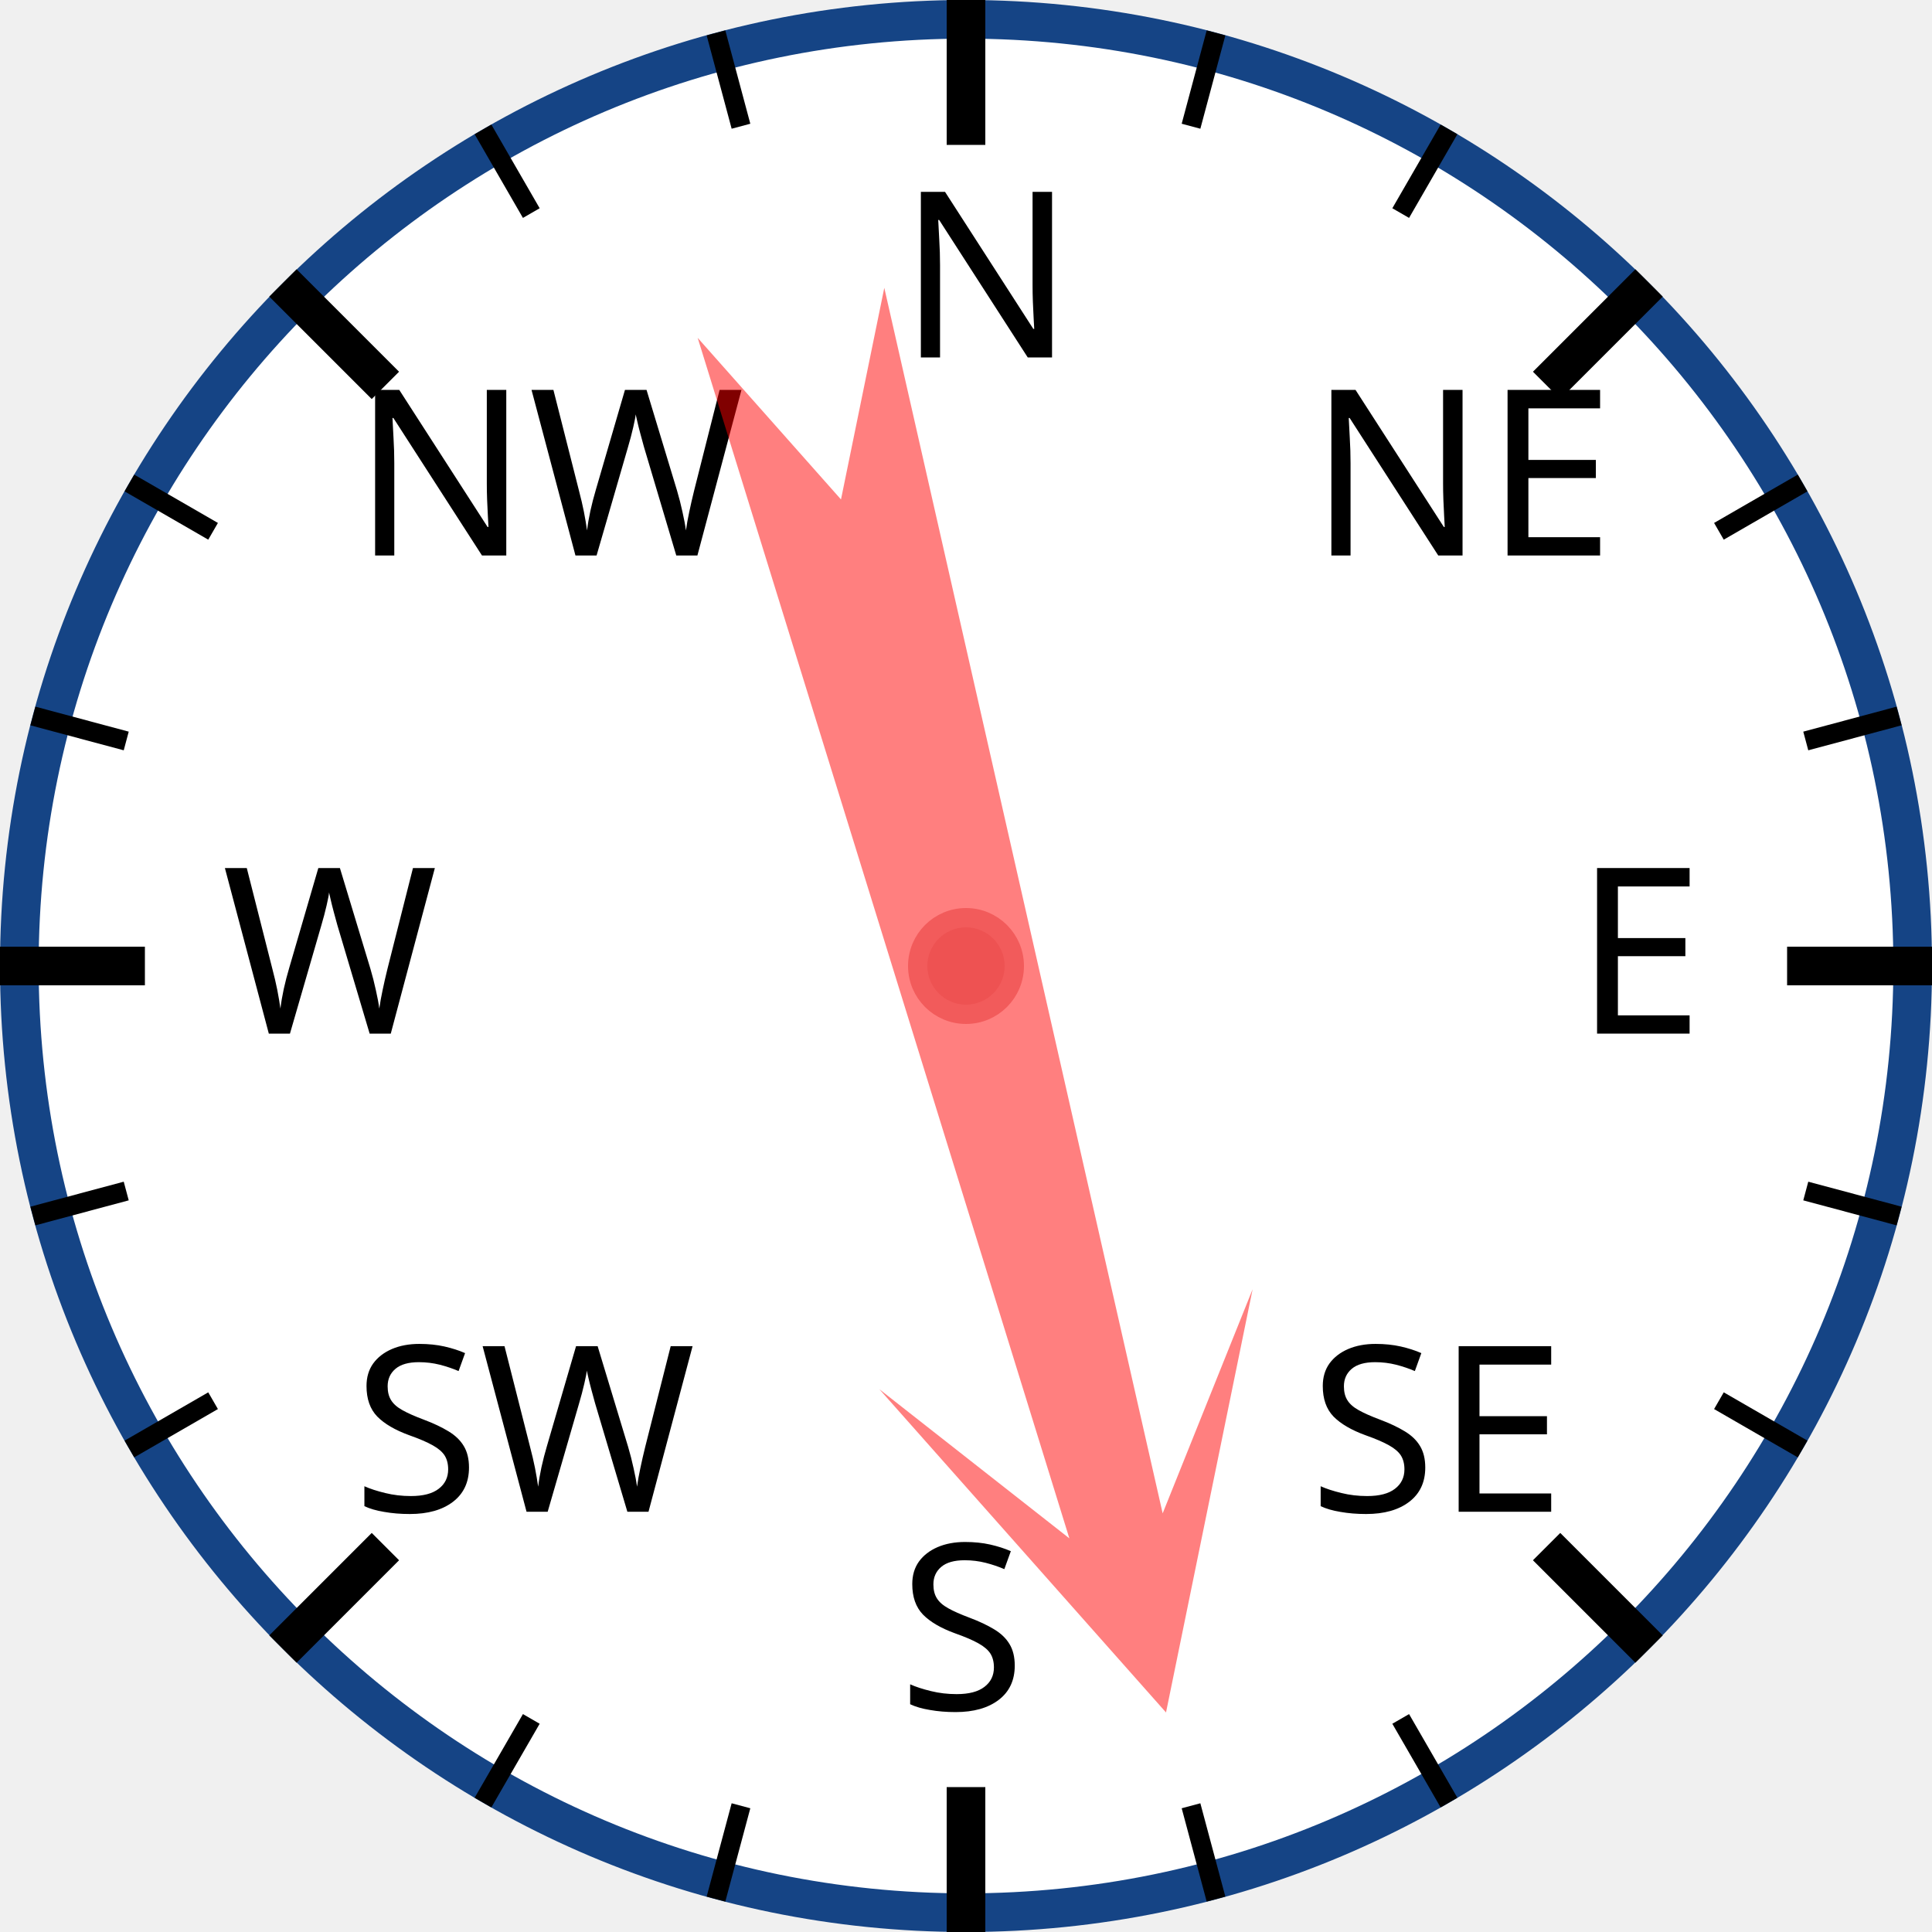
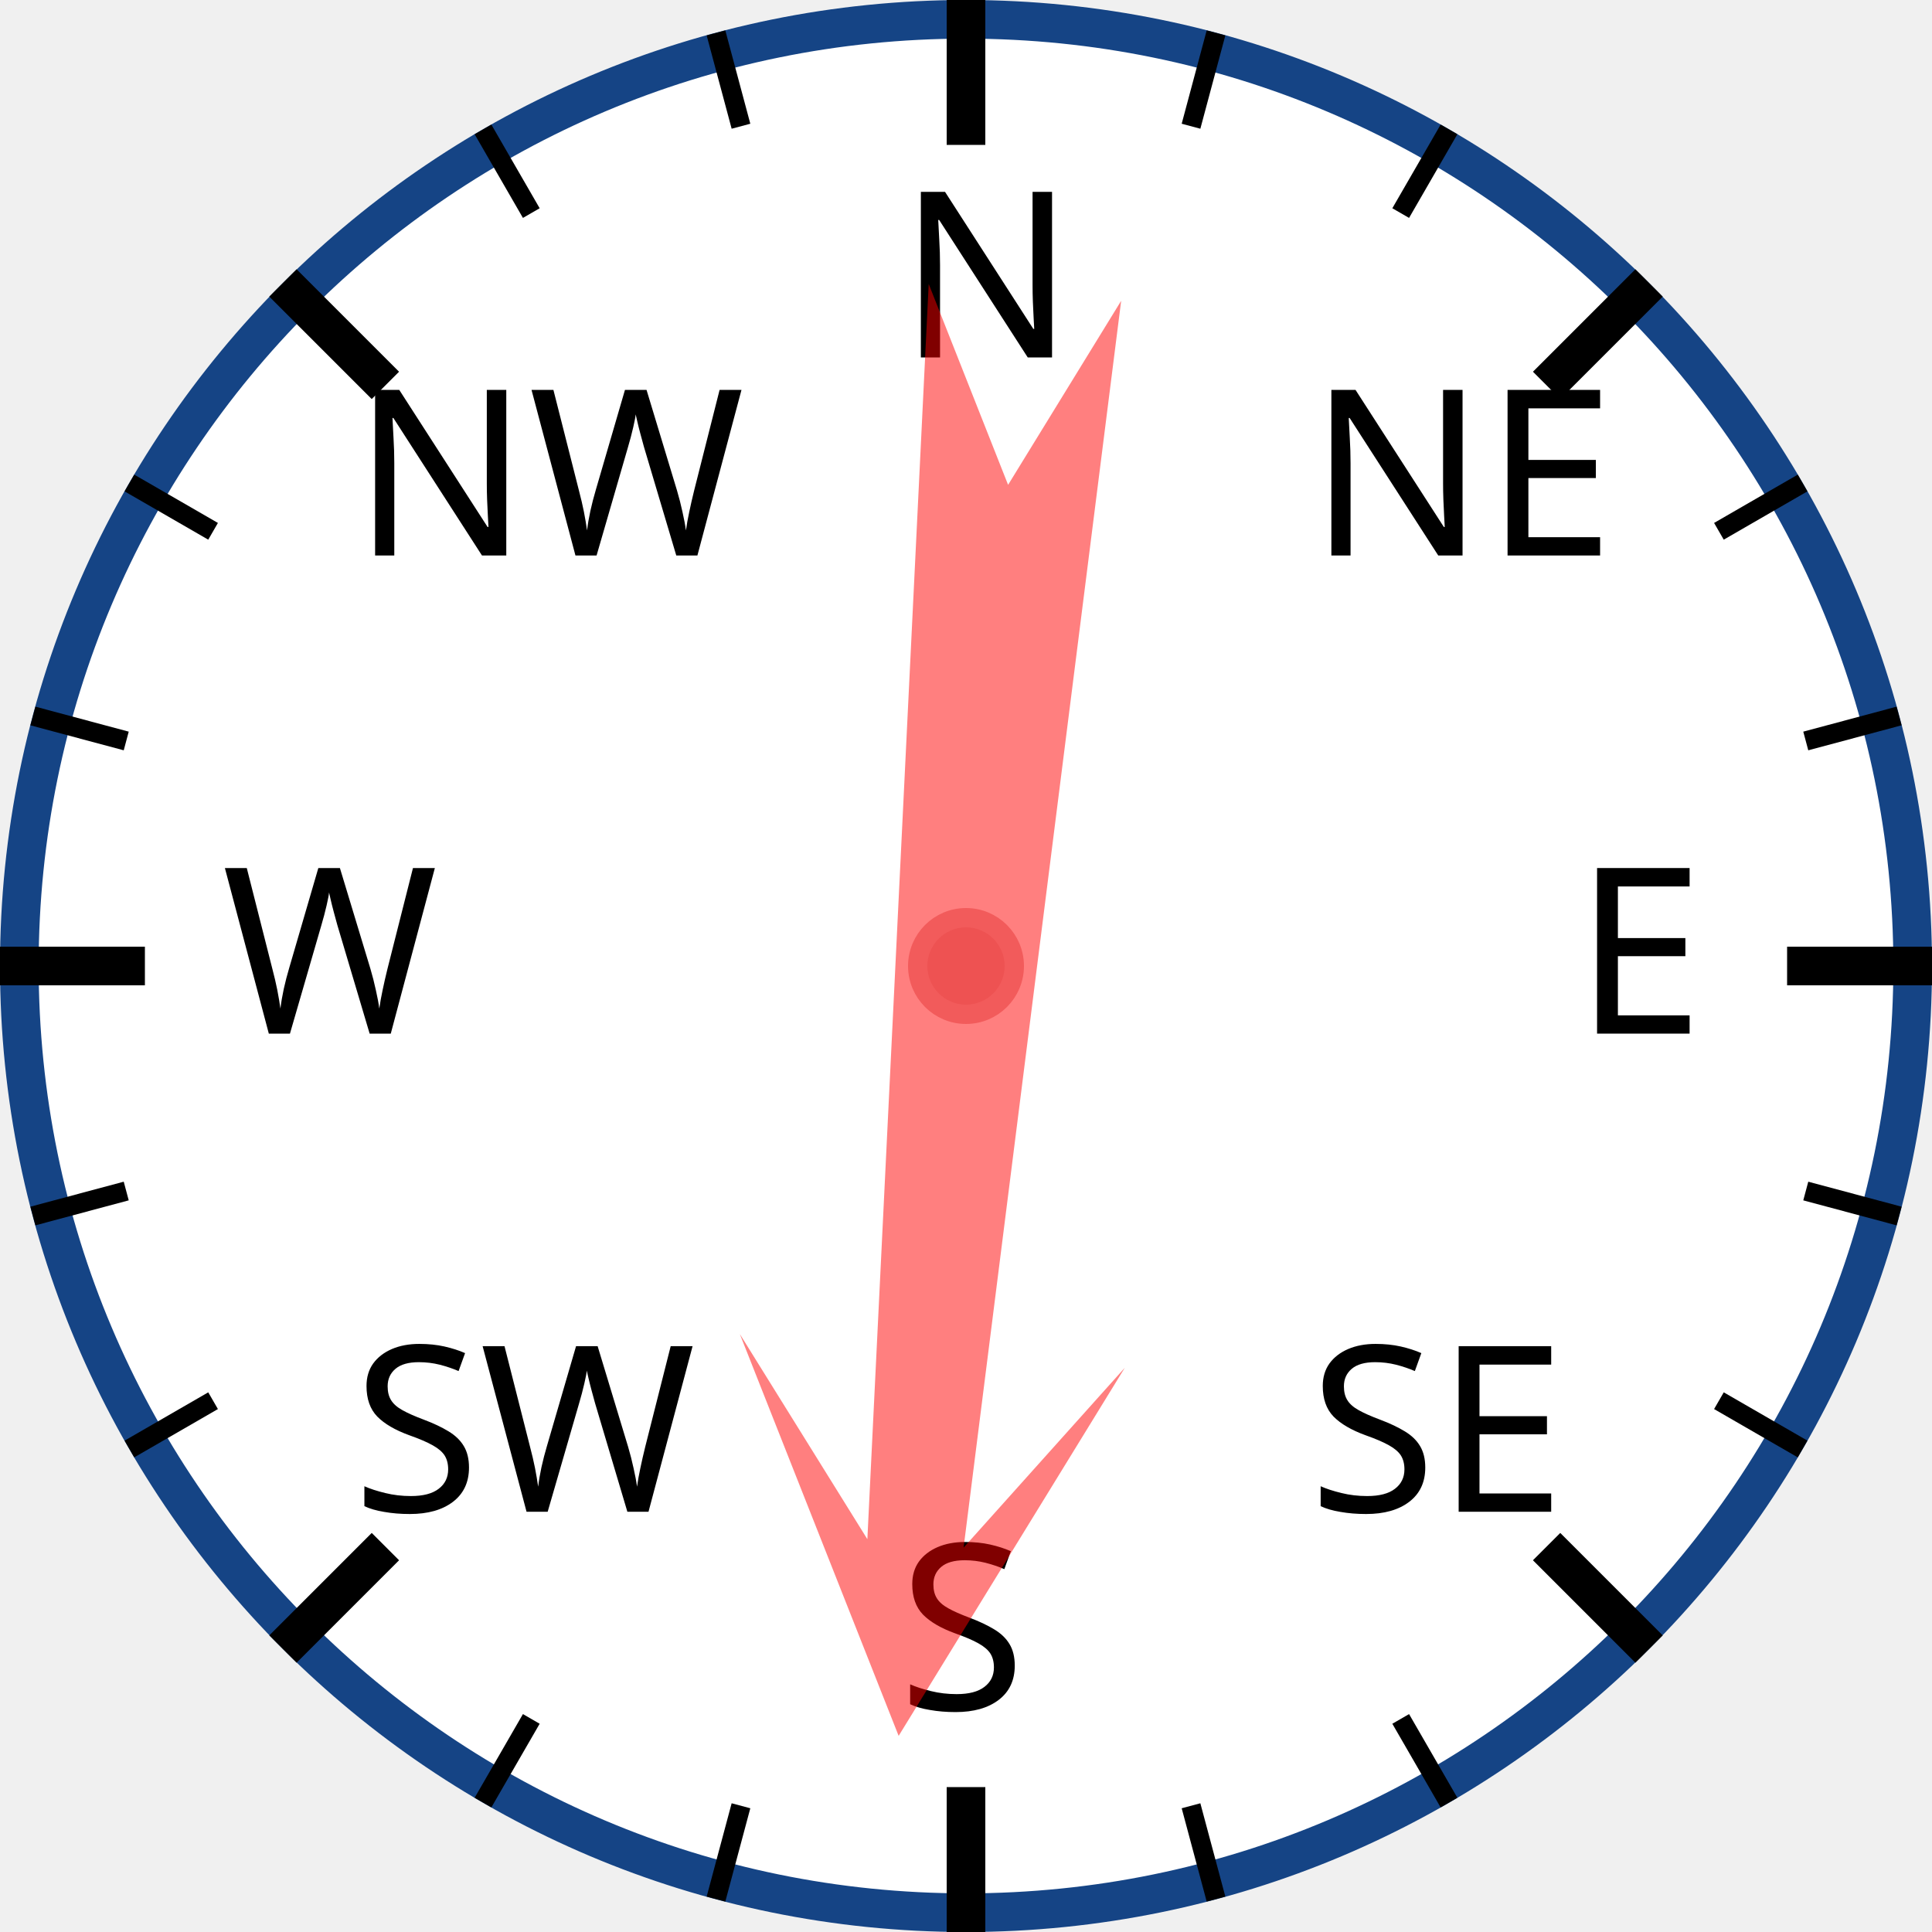
<svg xmlns="http://www.w3.org/2000/svg" width="120px" height="120px" viewBox="0 0 200 200">
  <circle cx="100" cy="100" r="98" style="fill: white; stroke: #154485; stroke-width: 4;" />
  <text x="93.0" y="37.0" style="font-family: sans-serif; font-size: 18pt;">N</text>
  <line x1="100.0" y1="0.0" x2="100.0" y2="15.0" style="stroke: black; stroke-width: 4;" />
  <line x1="74.118" y1="3.407" x2="76.706" y2="13.067" style="stroke: black; stroke-width: 2;" />
  <line x1="50" y1="13.397" x2="55" y2="22.058" style="stroke: black; stroke-width: 2;" />
  <text x="36.503" y="57.503" style="font-family: sans-serif; font-size: 18pt;">NW</text>
  <line x1="29.289" y1="29.289" x2="39.896" y2="39.896" style="stroke: black; stroke-width: 4;" />
  <line x1="13.397" y1="50" x2="22.058" y2="55" style="stroke: black; stroke-width: 2;" />
  <line x1="3.407" y1="74.118" x2="13.067" y2="76.706" style="stroke: black; stroke-width: 2;" />
  <text x="23.0" y="107.0" style="font-family: sans-serif; font-size: 18pt;">W</text>
  <line x1="0.0" y1="100.0" x2="15.0" y2="100.0" style="stroke: black; stroke-width: 4;" />
  <line x1="3.407" y1="125.882" x2="13.067" y2="123.294" style="stroke: black; stroke-width: 2;" />
  <line x1="13.397" y1="150" x2="22.058" y2="145" style="stroke: black; stroke-width: 2;" />
  <text x="36.503" y="156.497" style="font-family: sans-serif; font-size: 18pt;">SW</text>
  <line x1="29.289" y1="170.711" x2="39.896" y2="160.104" style="stroke: black; stroke-width: 4;" />
  <line x1="50" y1="186.603" x2="55" y2="177.942" style="stroke: black; stroke-width: 2;" />
  <line x1="74.118" y1="196.593" x2="76.706" y2="186.933" style="stroke: black; stroke-width: 2;" />
  <text x="93" y="177.0" style="font-family: sans-serif; font-size: 18pt;">S</text>
  <line x1="100" y1="200.0" x2="100" y2="185.0" style="stroke: black; stroke-width: 4;" />
  <line x1="125.882" y1="196.593" x2="123.294" y2="186.933" style="stroke: black; stroke-width: 2;" />
  <line x1="150.0" y1="186.603" x2="145.0" y2="177.942" style="stroke: black; stroke-width: 2;" />
  <text x="135.497" y="156.497" style="font-family: sans-serif; font-size: 18pt;">SE</text>
  <line x1="170.711" y1="170.711" x2="160.104" y2="160.104" style="stroke: black; stroke-width: 4;" />
  <line x1="186.603" y1="150" x2="177.942" y2="145" style="stroke: black; stroke-width: 2;" />
  <line x1="196.593" y1="125.882" x2="186.933" y2="123.294" style="stroke: black; stroke-width: 2;" />
  <text x="163.0" y="107" style="font-family: sans-serif; font-size: 18pt;">E</text>
  <line x1="200.0" y1="100" x2="185.0" y2="100" style="stroke: black; stroke-width: 4;" />
  <line x1="196.593" y1="74.118" x2="186.933" y2="76.706" style="stroke: black; stroke-width: 2;" />
  <line x1="186.603" y1="50" x2="177.942" y2="55" style="stroke: black; stroke-width: 2;" />
  <text x="135.497" y="57.503" style="font-family: sans-serif; font-size: 18pt;">NE</text>
  <line x1="170.711" y1="29.289" x2="160.104" y2="39.896" style="stroke: black; stroke-width: 4;" />
  <line x1="150" y1="13.397" x2="145" y2="22.058" style="stroke: black; stroke-width: 2;" />
  <line x1="125.882" y1="3.407" x2="123.294" y2="13.067" style="stroke: black; stroke-width: 2;" />
-   <polygon points="100 20 120 60 105 40 110 170 100 150 90 170 95 40 80 60" style="fill: red; fill-opacity: 0.5;" transform="rotate(165,100,100)" />
+   <polygon points="100 20 120 60 105 40 110 170 100 150 90 170 95 40 80 60" style="fill: red; fill-opacity: 0.5;" transform="rotate(185,100,100)" />
  <circle cx="100" cy="100" r="5" style="fill: #EE5252; stroke: #F25B5B; stroke-width: 2;" />
</svg>
